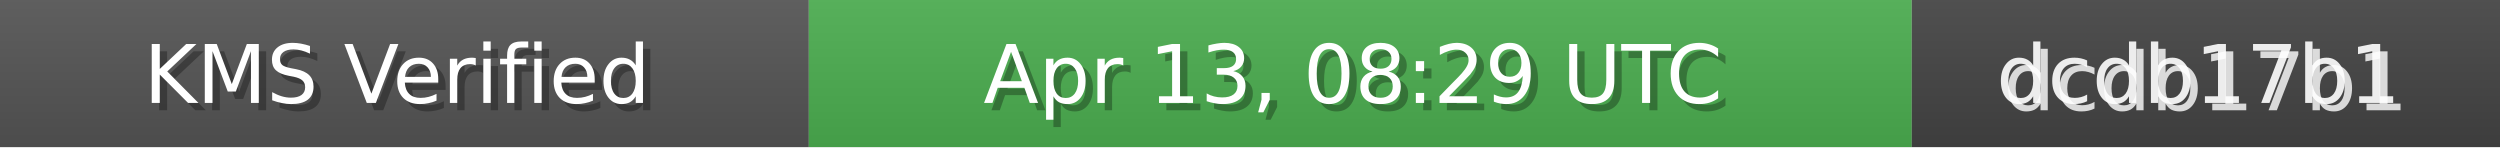
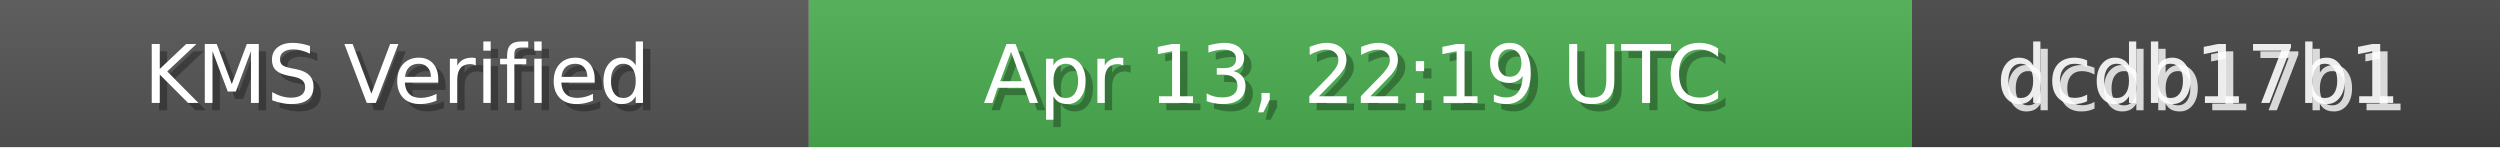
<svg xmlns="http://www.w3.org/2000/svg" width="340" height="20" role="img">
  <linearGradient id="bg" x2="0" y2="100%">
    <stop offset="0" stop-color="#bbb" stop-opacity=".1" />
    <stop offset="1" stop-opacity=".1" />
  </linearGradient>
  <rect width="110" height="20" fill="#555" />
  <rect x="110" width="150" height="20" fill="#4CAF50" />
  <rect x="260" width="80" height="20" fill="#444" />
  <rect width="340" height="20" fill="url(#bg)" />
  <g fill="#fff" text-anchor="middle" font-family="Verdana,Geneva,DejaVu Sans,sans-serif" font-size="11">
    <text x="55" y="15" fill="#000" fill-opacity=".3">KMS Verified</text>
    <text x="54" y="14">KMS Verified</text>
-     <text x="185" y="15" fill="#000" fill-opacity=".3">Apr 13, 08:29 UTC</text>
-     <text x="184" y="14">Apr 13, 08:29 UTC</text>
+     <text x="185" y="15" fill="#000" fill-opacity=".3">Apr 13, 22:19 UTC</text>
+     <text x="184" y="14">Apr 13, 22:19 UTC</text>
    <text x="300" y="15" fill="#fff" fill-opacity=".8">dcdb17b1</text>
    <text x="299" y="14" fill="#fff" fill-opacity=".9">dcdb17b1</text>
  </g>
</svg>
